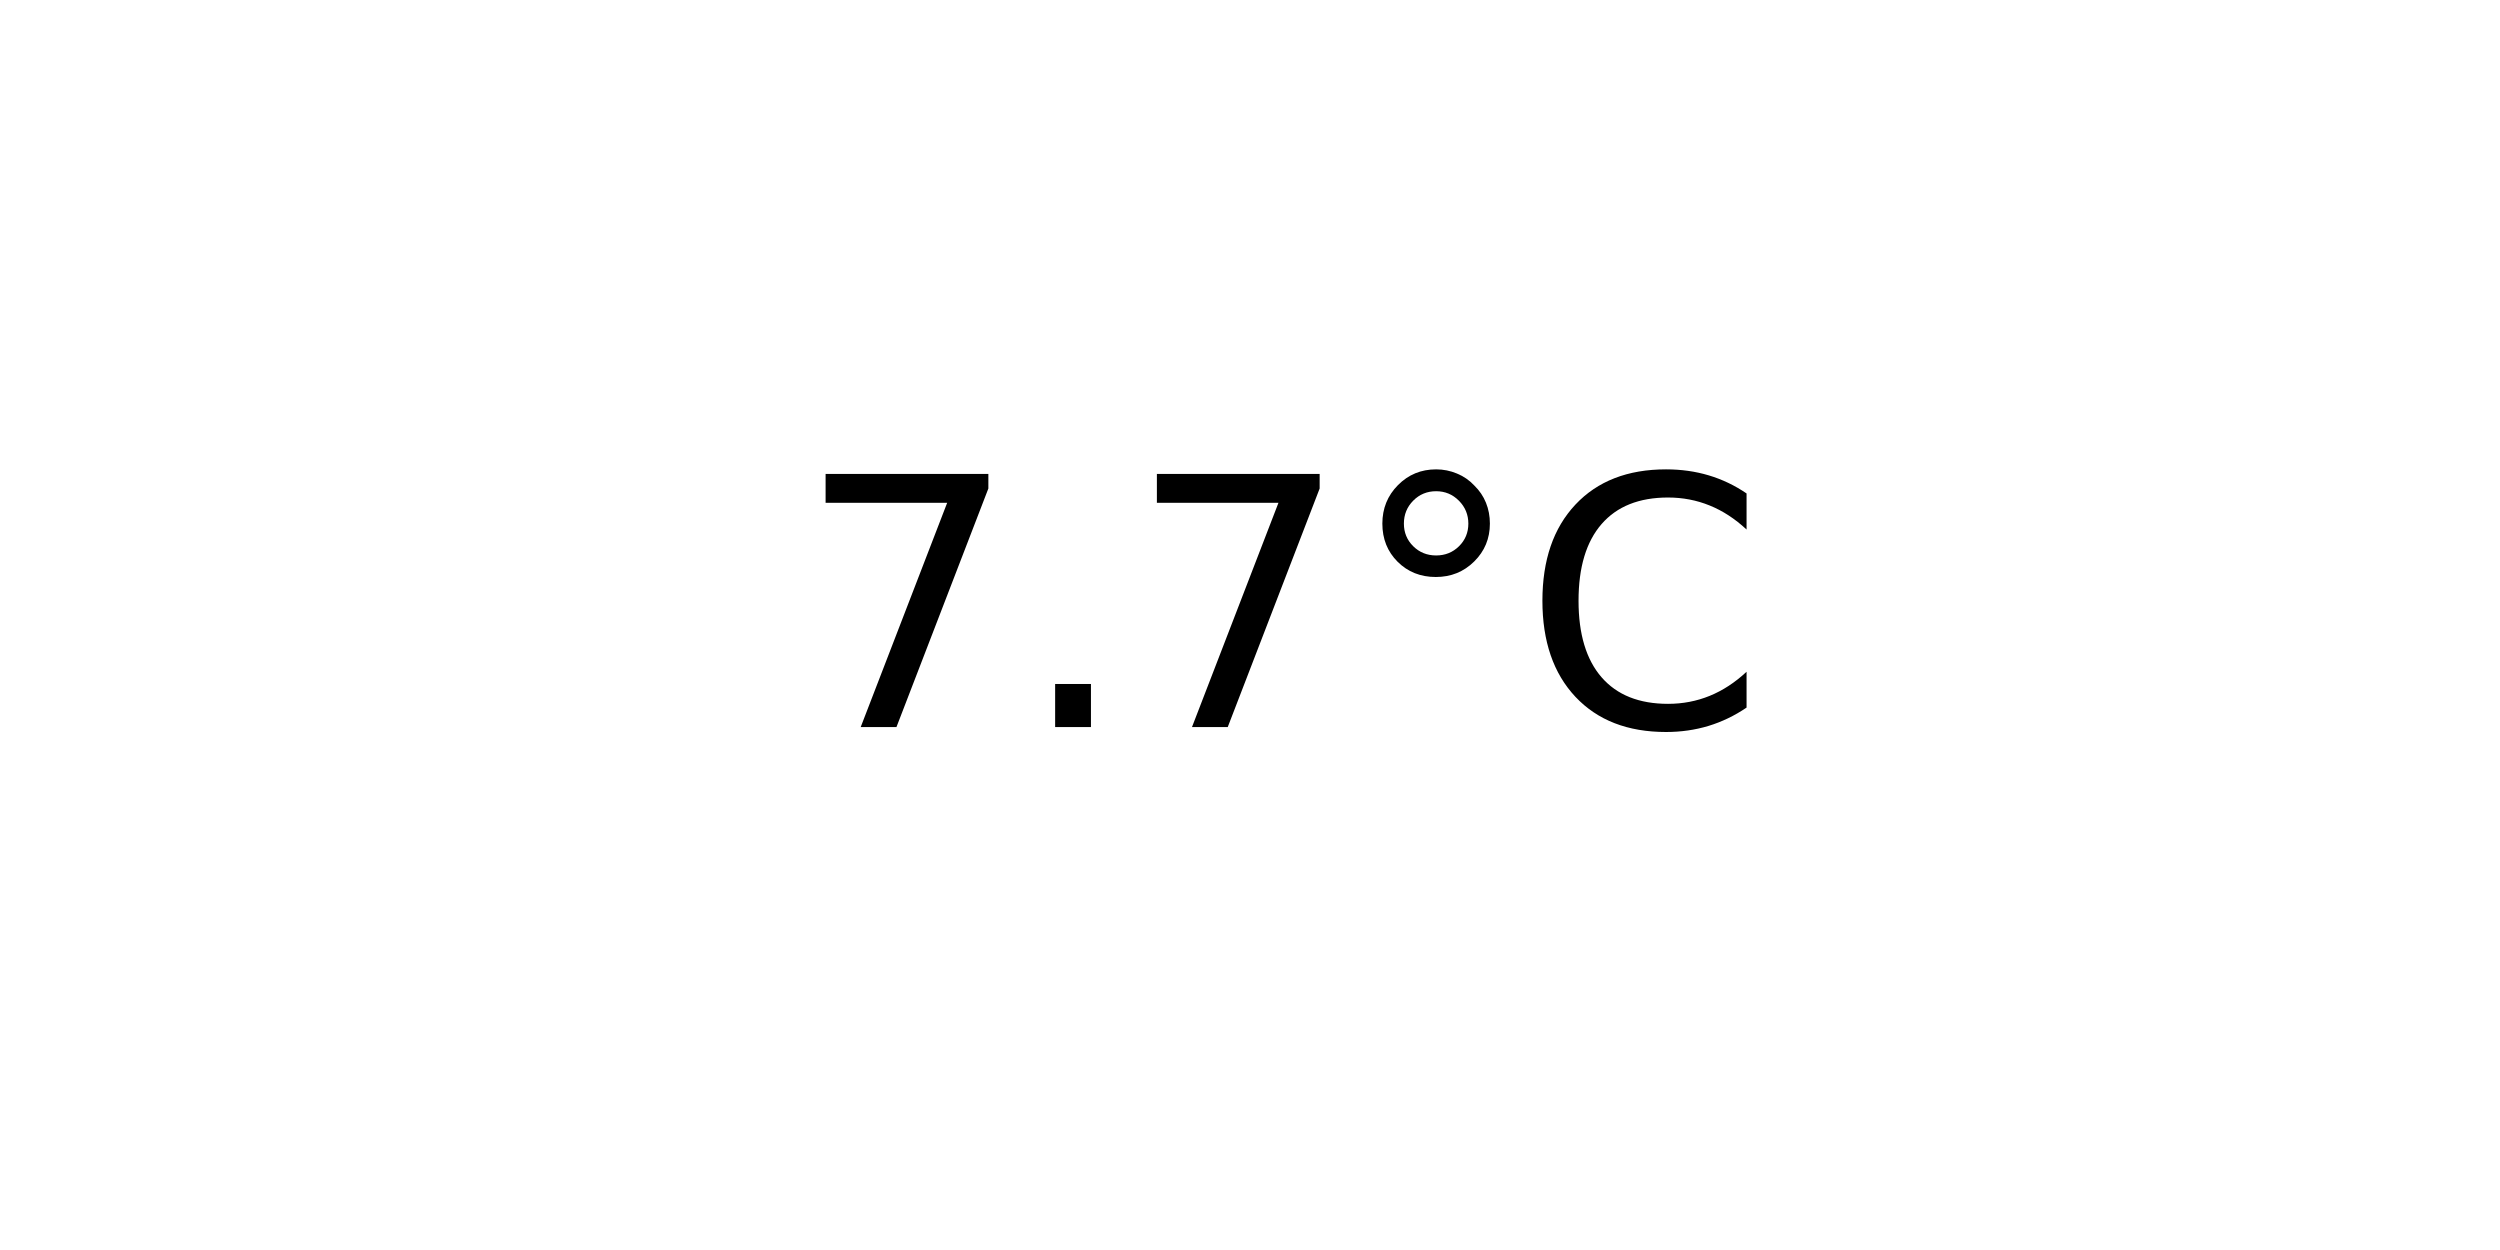
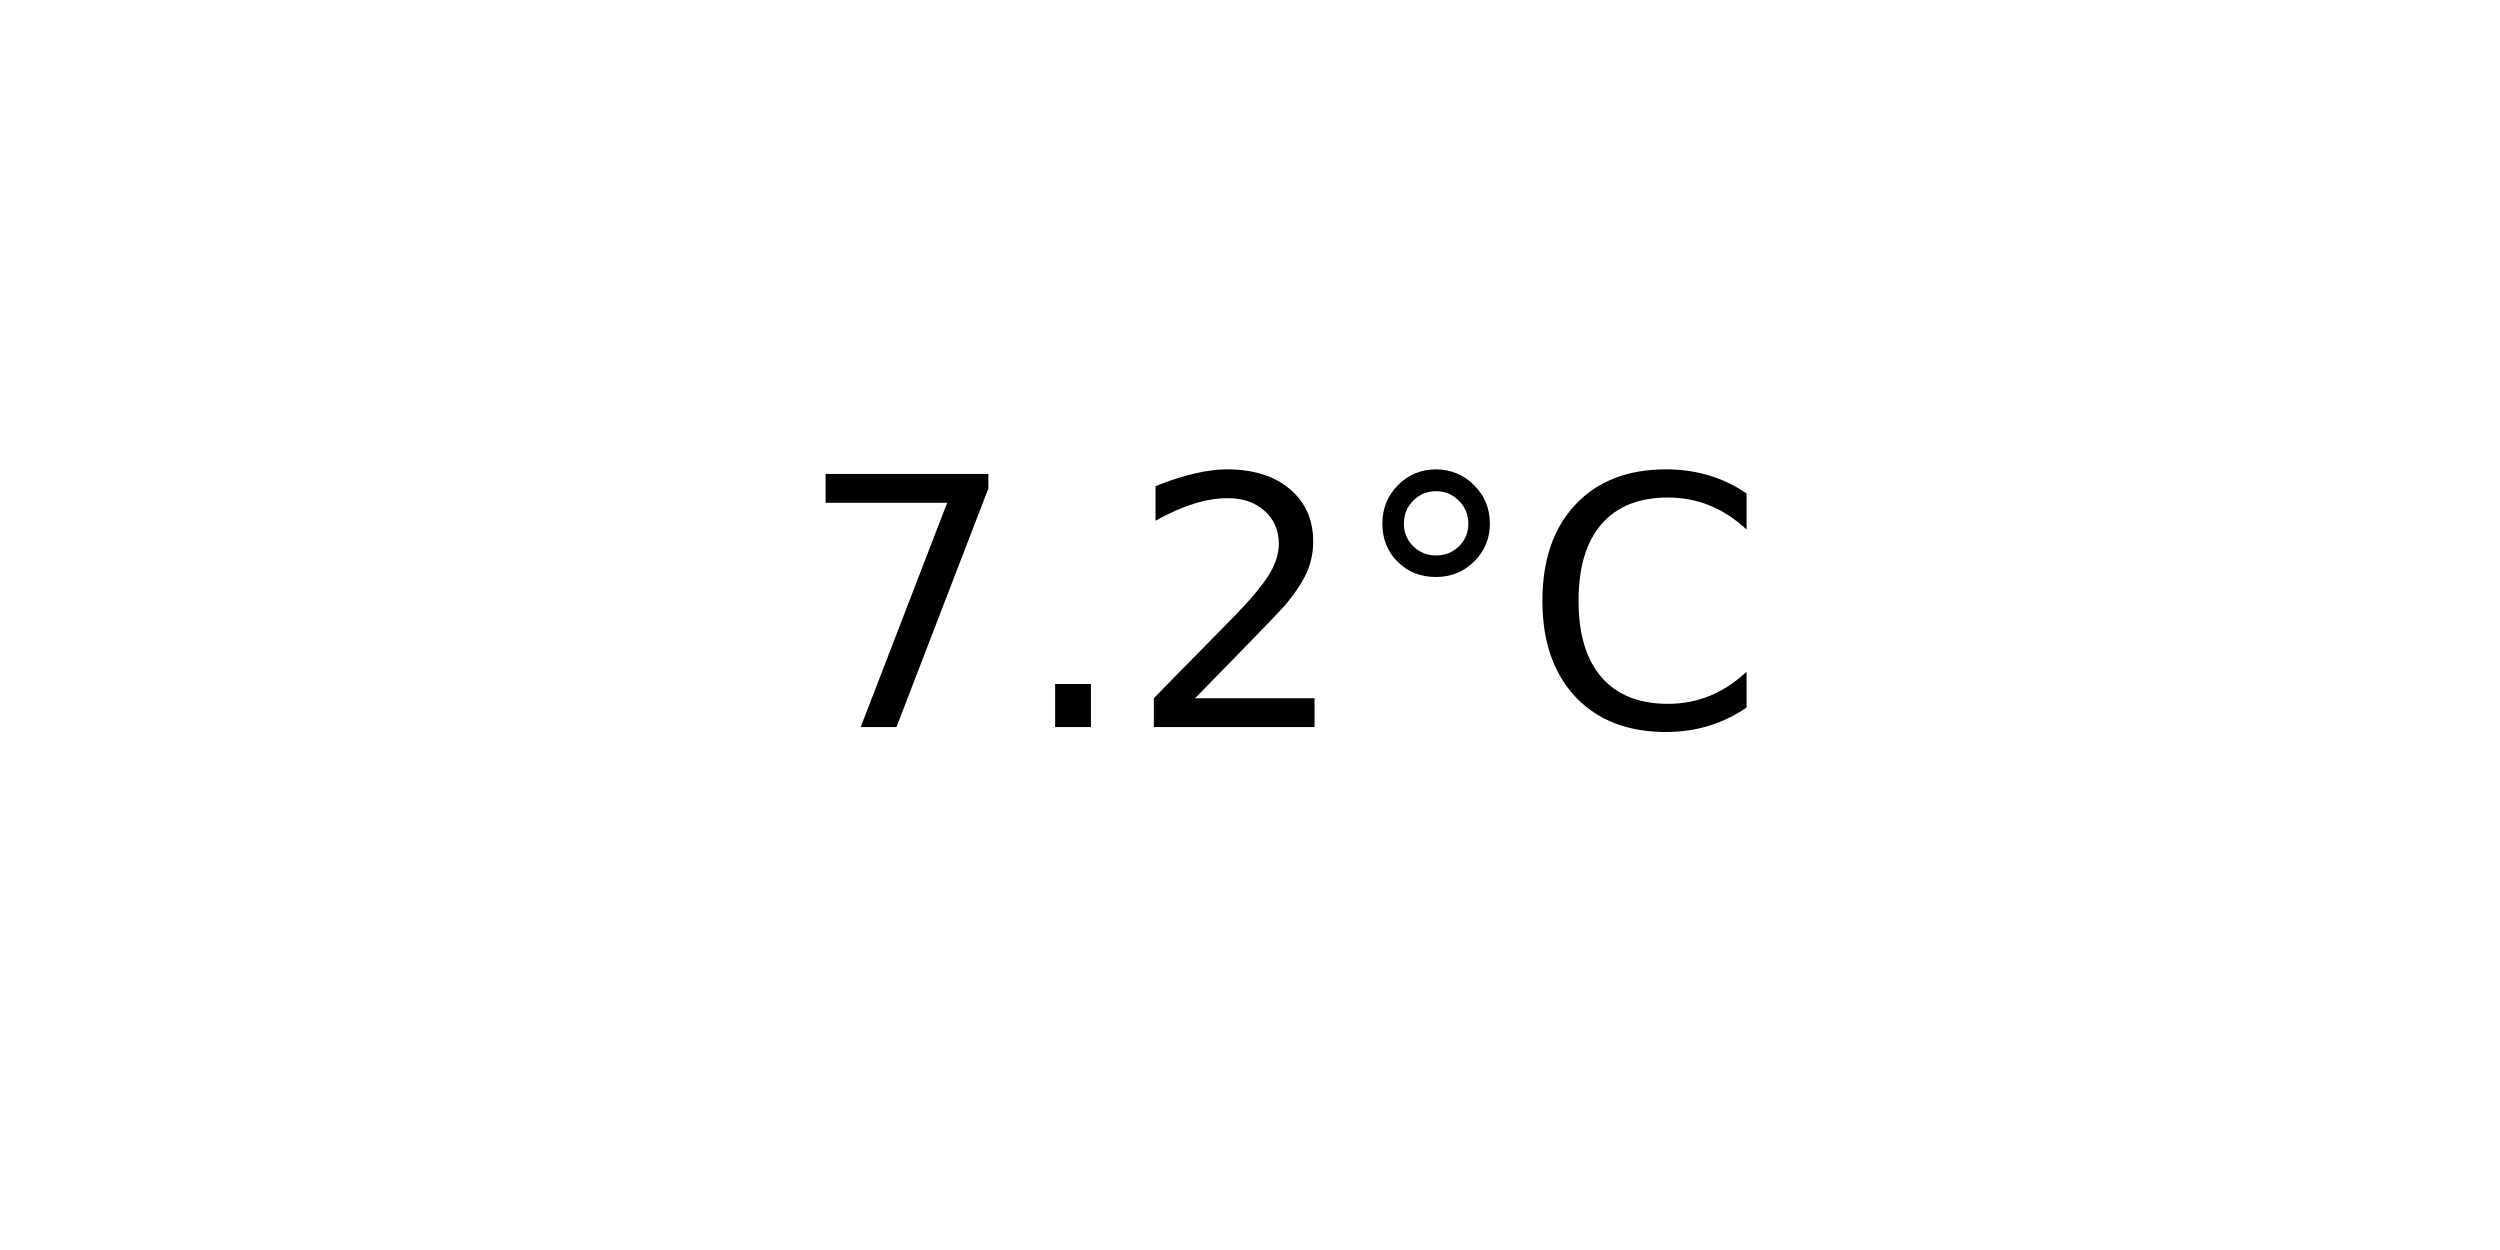
<svg xmlns="http://www.w3.org/2000/svg" xmlns:xlink="http://www.w3.org/1999/xlink" width="72pt" height="36pt" viewBox="0 0 72 36" version="1.1">
  <defs>
    <style type="text/css">*{stroke-linejoin: round; stroke-linecap: butt}</style>
  </defs>
  <g id="figure_1">
    <g id="axes_1">
      <g id="text_1">
        <g transform="translate(22.95703 20.93937) scale(0.1 -0.1)">
          <defs>
            <path id="DejaVuSans-37" d="M 525 4666  L 3525 4666  L 3525 4397  L 1831 0  L 1172 0  L 2766 4134  L 525 4134  L 525 4666  z " transform="scale(0.015625)" />
            <path id="DejaVuSans-2e" d="M 684 794  L 1344 794  L 1344 0  L 684 0  L 684 794  z " transform="scale(0.015625)" />
+             <path id="DejaVuSans-32" d="M 1228 531  L 3431 531  L 3431 0  L 469 0  L 469 531  Q 828 903 1448 1529  Q 2069 2156 2228 2338  Q 2531 2678 2651 2914  Q 2772 3150 2772 3378  Q 2772 3750 2511 3984  Q 2250 4219 1831 4219  Q 1534 4219 1204 4116  Q 875 4013 500 3803  L 500 4441  Q 881 4594 1212 4672  Q 1544 4750 1819 4750  Q 2544 4750 2975 4387  Q 3406 4025 3406 3419  Q 3406 3131 3298 2873  Q 3191 2616 2906 2266  Q 2828 2175 2409 1742  Q 1991 1309 1228 531  z " transform="scale(0.015625)" />
            <path id="DejaVuSans-b0" d="M 1600 4347  Q 1350 4347 1178 4173  Q 1006 4000 1006 3750  Q 1006 3503 1178 3333  Q 1350 3163 1600 3163  Q 1850 3163 2022 3333  Q 2194 3503 2194 3750  Q 2194 3997 2020 4172  Q 1847 4347 1600 4347  z M 1600 4750  Q 1800 4750 1984 4673  Q 2169 4597 2303 4453  Q 2447 4313 2519 4134  Q 2591 3956 2591 3750  Q 2591 3338 2302 3052  Q 2013 2766 1594 2766  Q 1172 2766 890 3047  Q 609 3328 609 3750  Q 609 4169 896 4459  Q 1184 4750 1600 4750  z " transform="scale(0.015625)" />
            <path id="DejaVuSans-43" d="M 4122 4306  L 4122 3641  Q 3803 3938 3442 4084  Q 3081 4231 2675 4231  Q 1875 4231 1450 3742  Q 1025 3253 1025 2328  Q 1025 1406 1450 917  Q 1875 428 2675 428  Q 3081 428 3442 575  Q 3803 722 4122 1019  L 4122 359  Q 3791 134 3420 21  Q 3050 -91 2638 -91  Q 1578 -91 968 557  Q 359 1206 359 2328  Q 359 3453 968 4101  Q 1578 4750 2638 4750  Q 3056 4750 3426 4639  Q 3797 4528 4122 4306  z " transform="scale(0.015625)" />
          </defs>
          <use xlink:href="#DejaVuSans-37" />
          <use xlink:href="#DejaVuSans-2e" x="63.623" />
-           <use xlink:href="#DejaVuSans-37" x="95.41" />
+           <use xlink:href="#DejaVuSans-32" x="95.41" />
          <use xlink:href="#DejaVuSans-b0" x="159.033" />
          <use xlink:href="#DejaVuSans-43" x="209.033" />
        </g>
      </g>
    </g>
  </g>
</svg>
